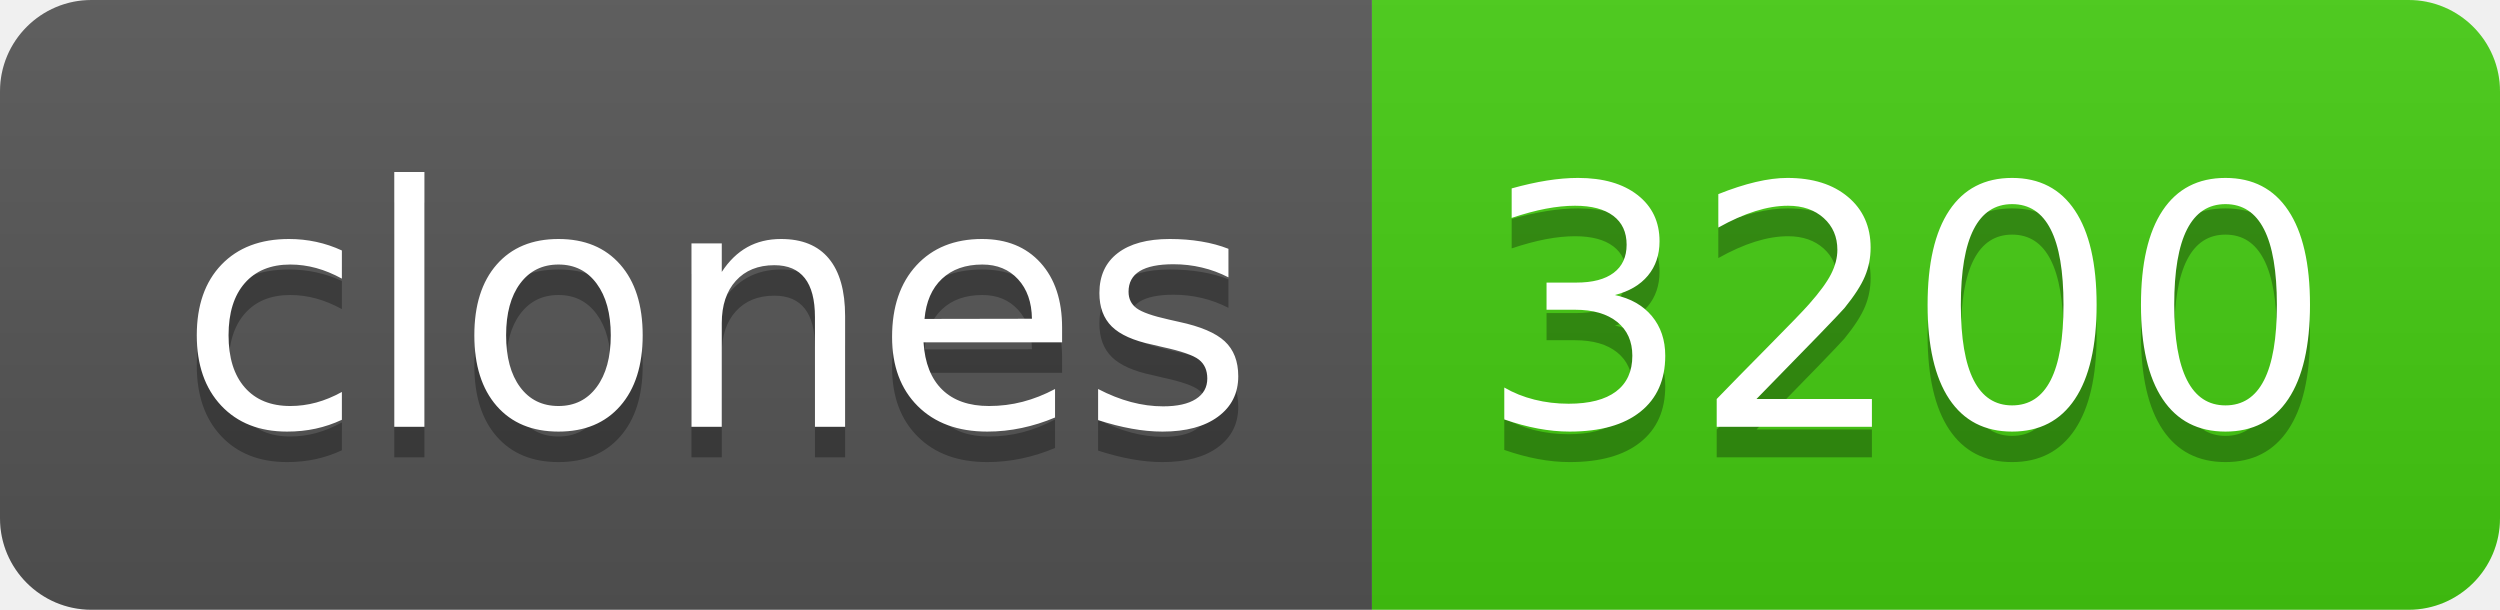
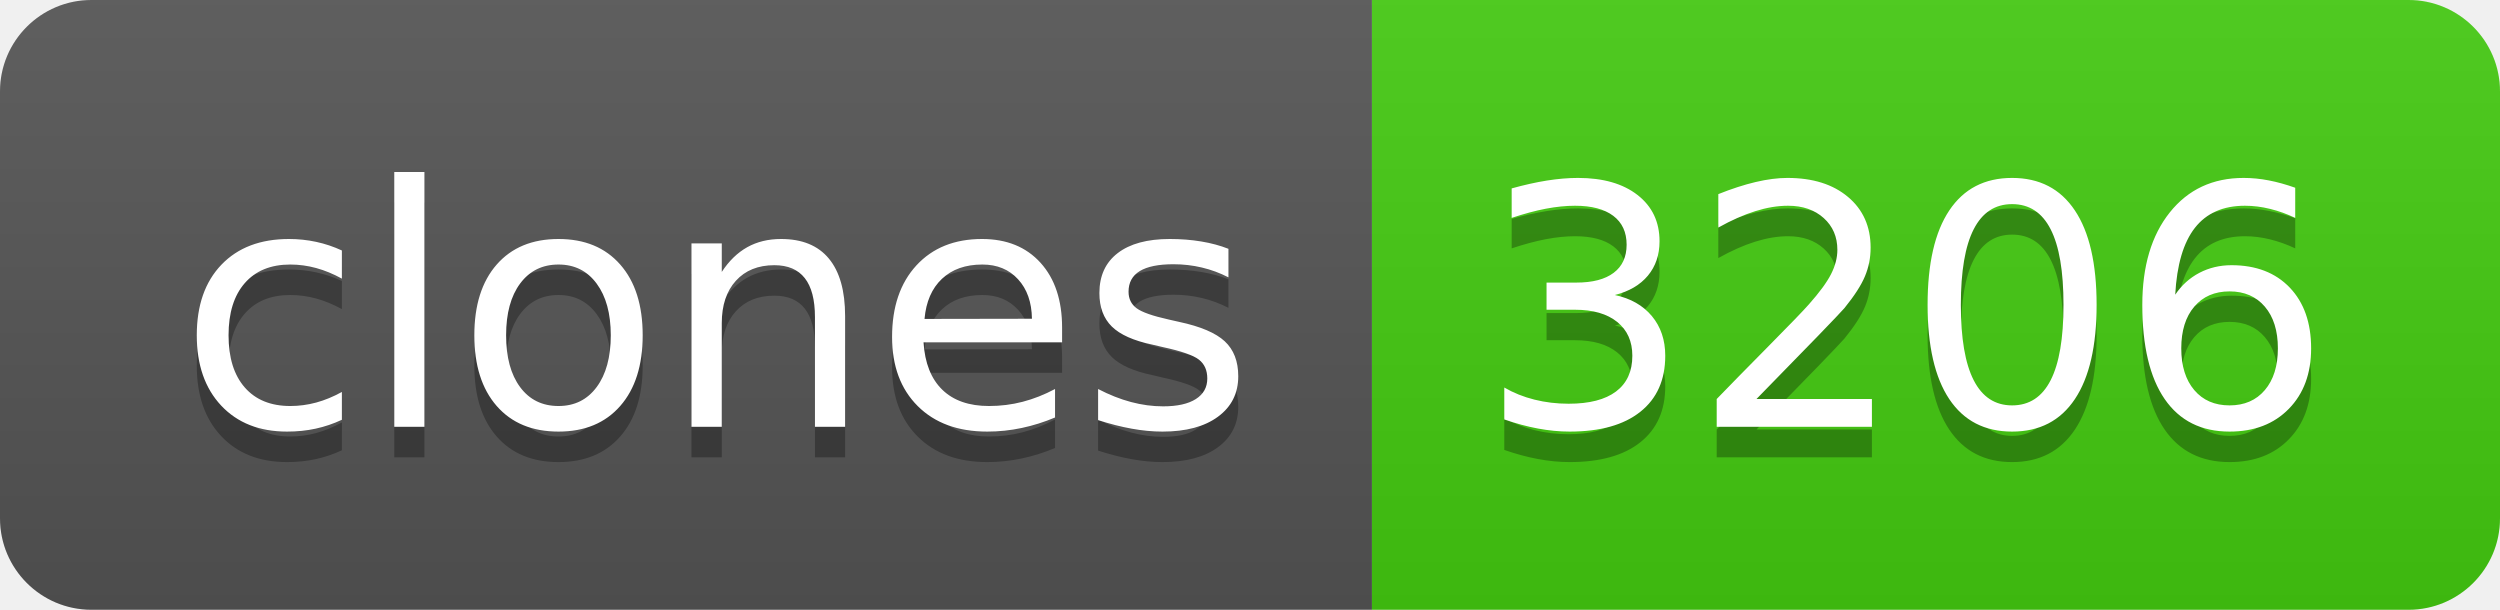
- <svg xmlns="http://www.w3.org/2000/svg" width="82" height="20" role="img" aria-label="clones: 3200">
+ <svg xmlns="http://www.w3.org/2000/svg" width="82" height="20" role="img" aria-label="clones: 3206">
  <linearGradient id="s" x2="0" y2="100%">
    <stop offset="0" stop-color="#bbb" stop-opacity=".1" />
    <stop offset="1" stop-opacity=".1" />
  </linearGradient>
  <clipPath id="r">
    <rect width="82" height="20" rx="3" fill="#fff" />
  </clipPath>
  <g clip-path="url(#r)">
    <rect width="45" height="20" fill="#555" />
    <rect x="45" width="37" height="20" fill="#4c1" />
    <rect width="82" height="20" fill="url(#s)" />
  </g>
  <g fill="#fff" text-anchor="middle" font-family="Verdana,Geneva,DejaVu Sans,sans-serif" text-rendering="geometricPrecision" font-size="110">
    <text aria-hidden="true" x="235" y="150" fill="#010101" fill-opacity=".3" transform="scale(.1)" textLength="350">clones</text>
    <text x="235" y="140" transform="scale(.1)" fill="#fff" textLength="350">clones</text>
-     <text aria-hidden="true" x="625" y="150" fill="#010101" fill-opacity=".3" transform="scale(.1)" textLength="270">3200</text>
-     <text x="625" y="140" transform="scale(.1)" fill="#fff" textLength="270">3200</text>
+     <text aria-hidden="true" x="625" y="150" fill="#010101" fill-opacity=".3" transform="scale(.1)" textLength="270">3206</text>
+     <text x="625" y="140" transform="scale(.1)" fill="#fff" textLength="270">3206</text>
  </g>
</svg>
